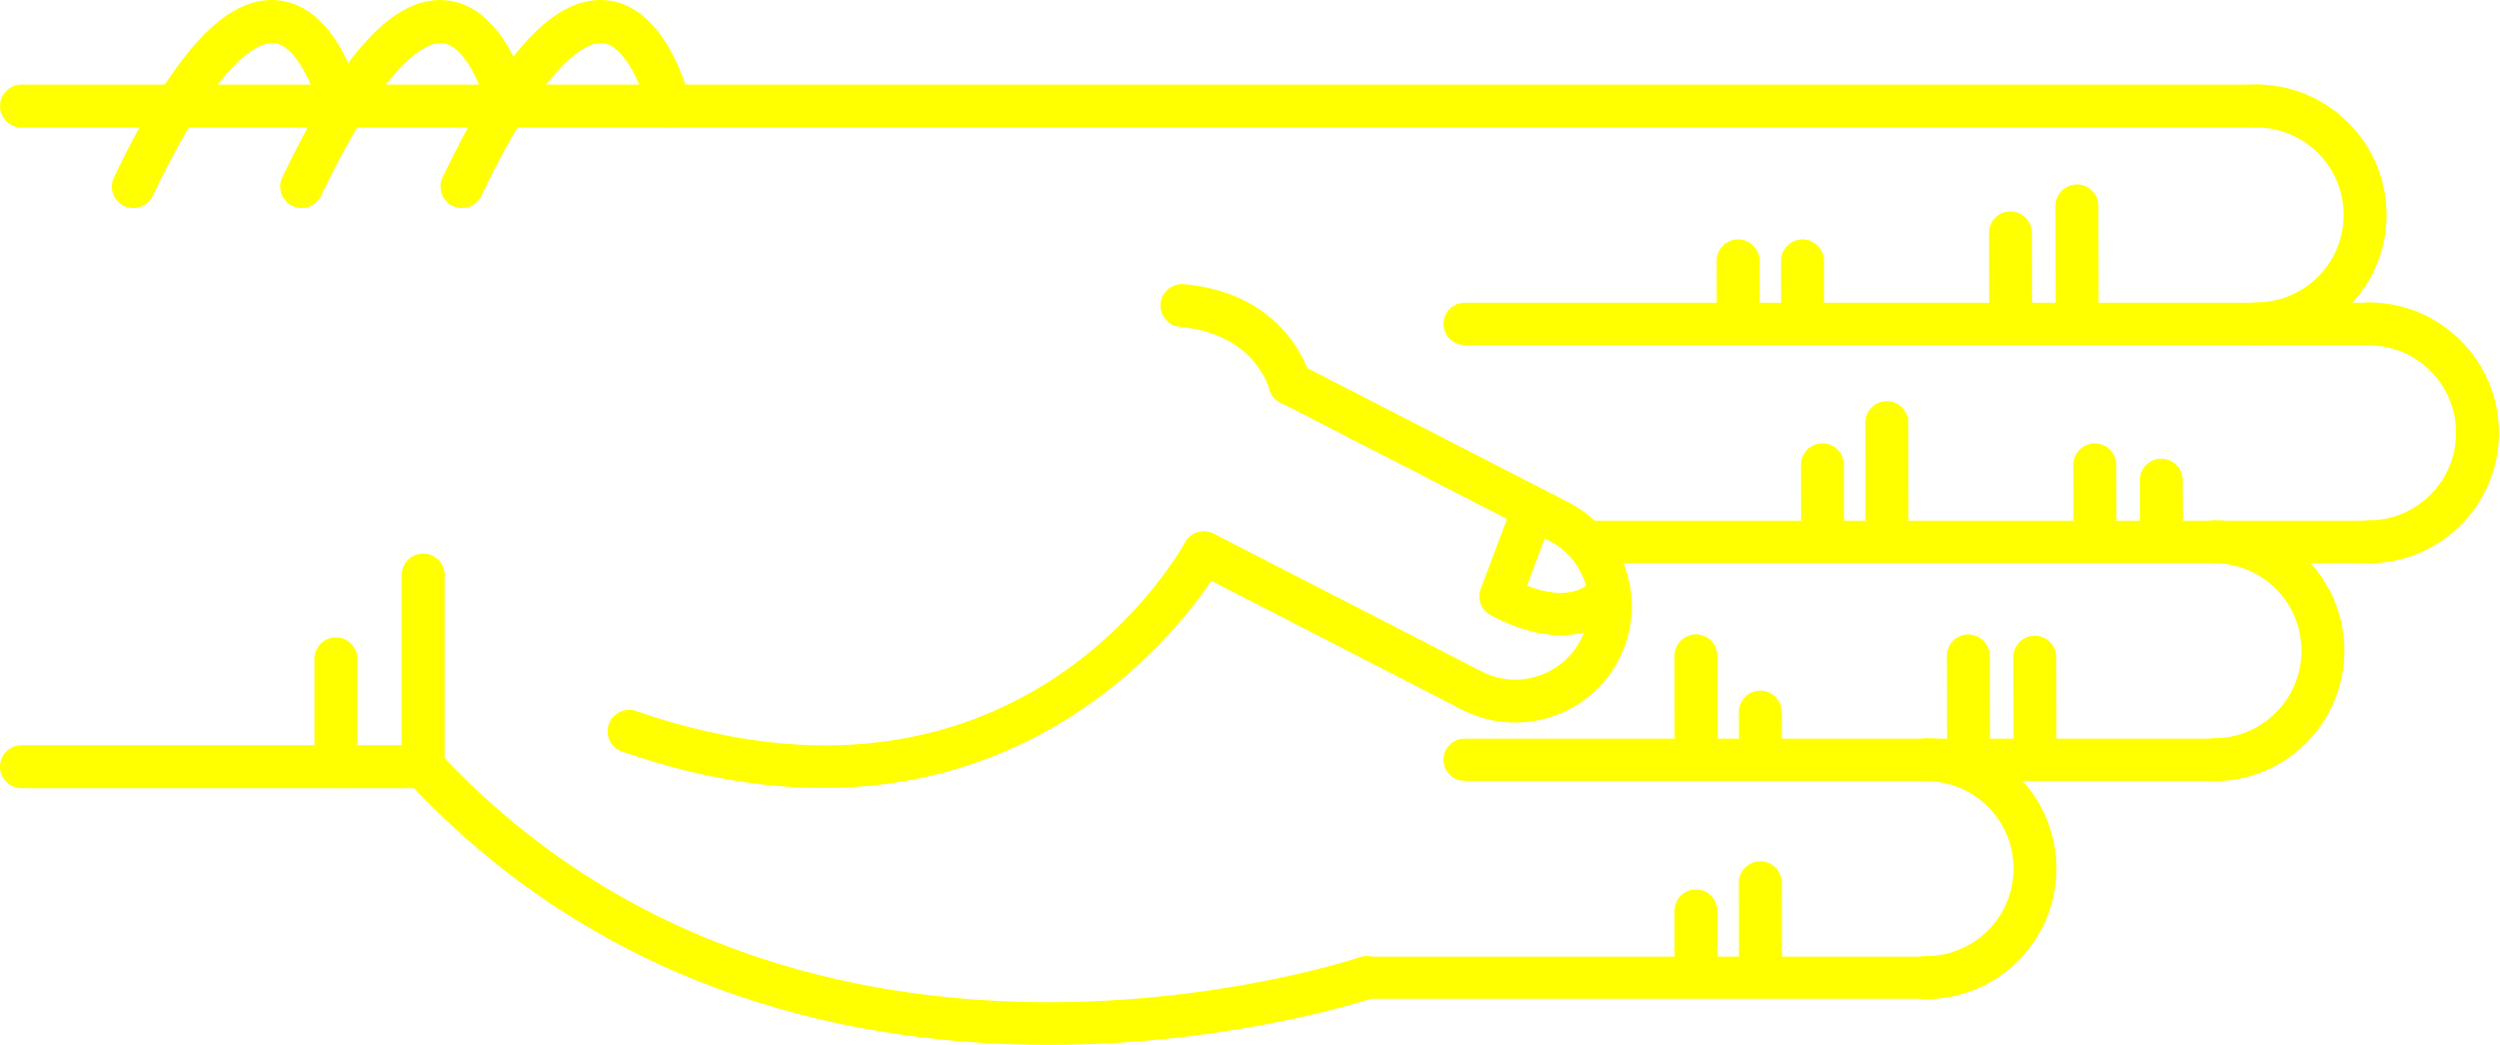
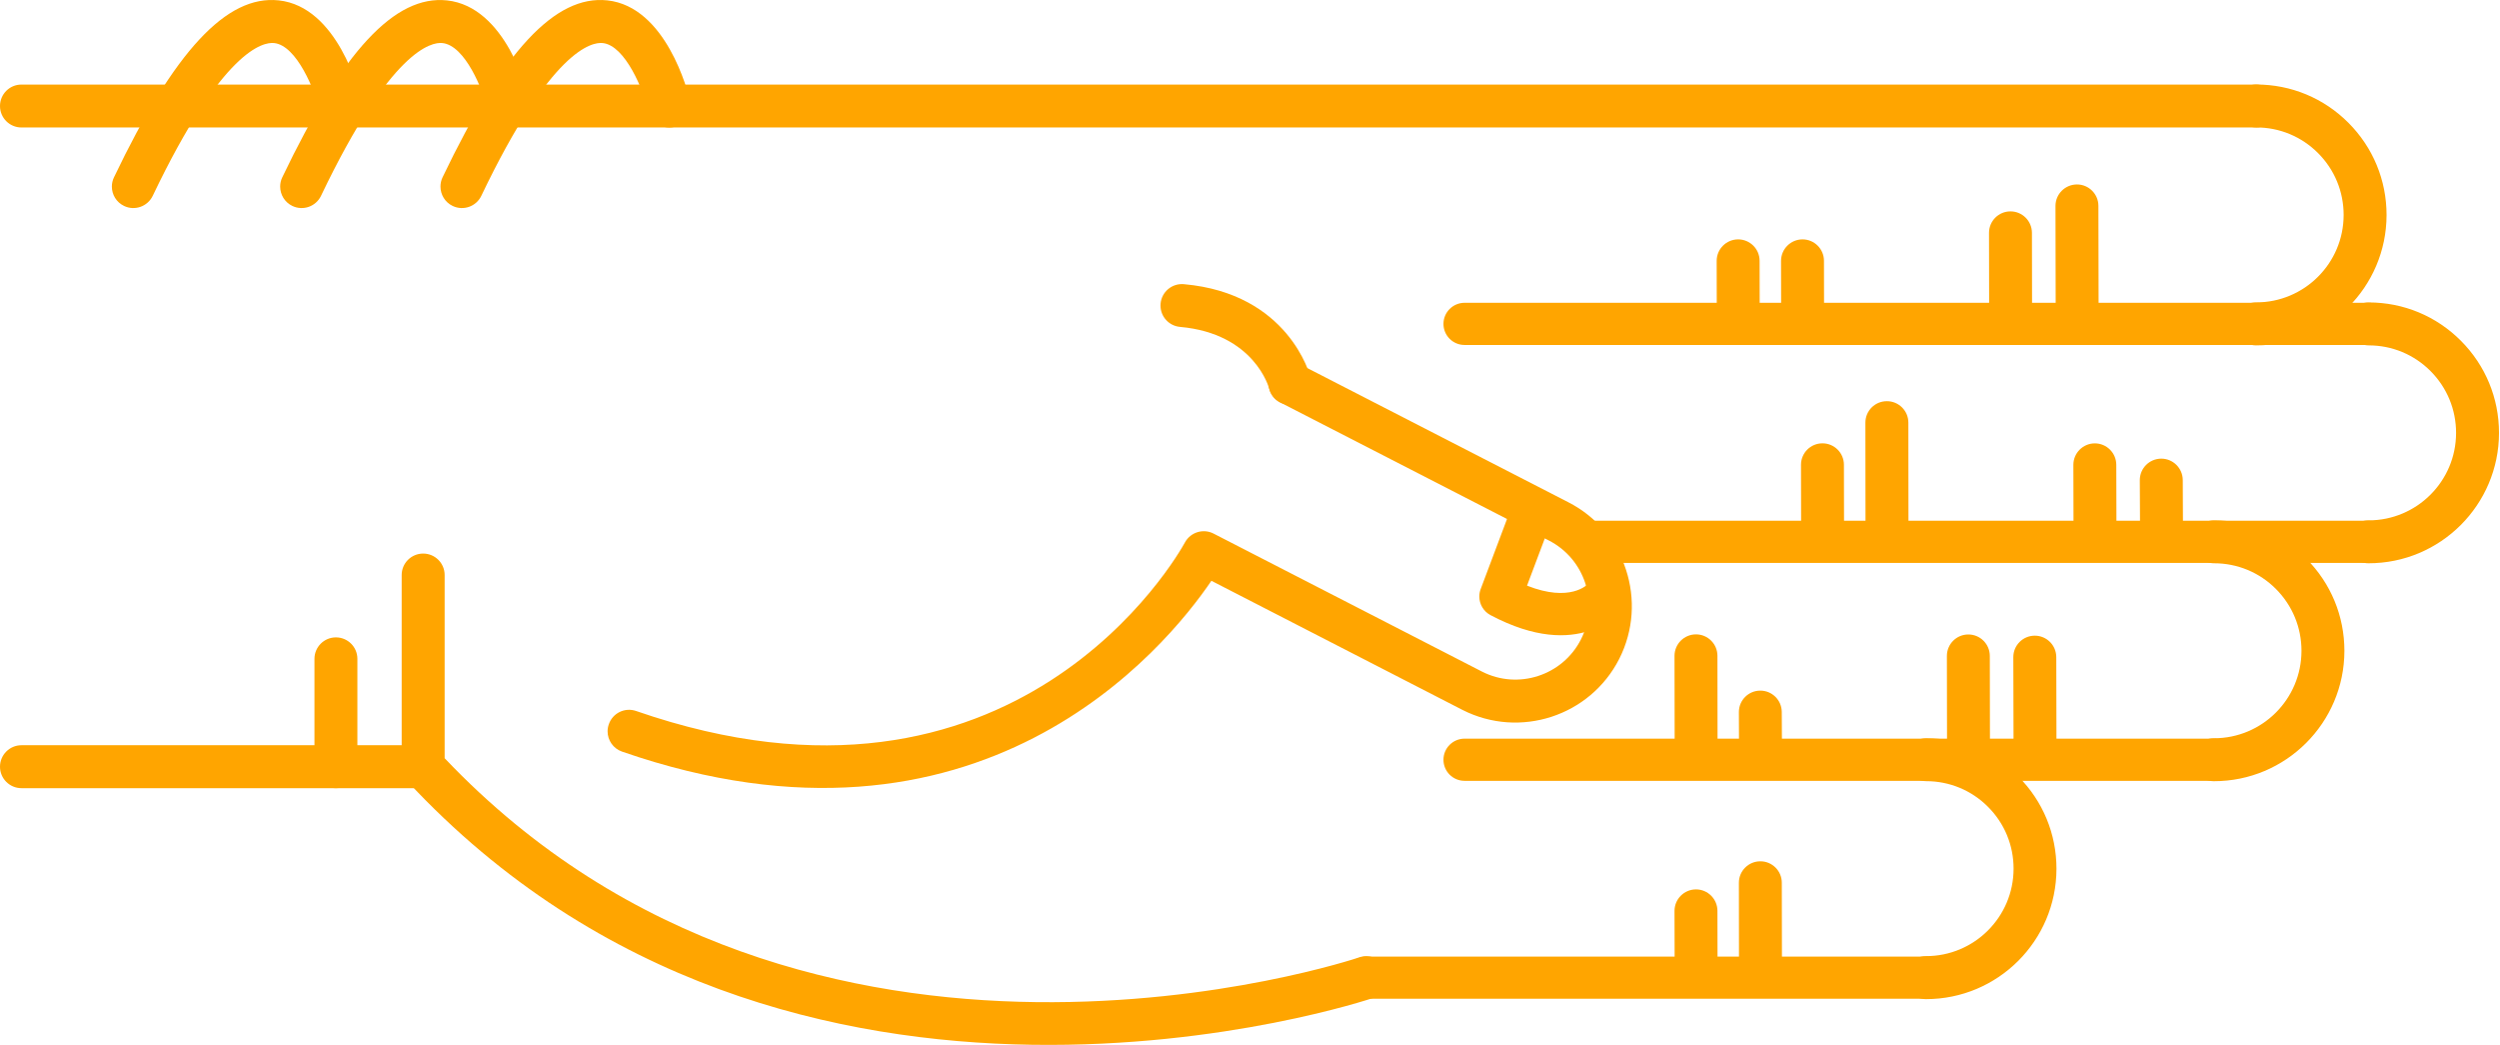
<svg xmlns="http://www.w3.org/2000/svg" version="1.1" x="0px" y="0px" viewBox="0 0 68.876 28.788" enable-background="new 0 0 100 100" xml:space="preserve" id="svg2" width="68.876" height="28.788">
  <defs id="defs70" />
  <g id="g3400" transform="matrix(0,-1,-1,0,95,61.63029)">
-     <path id="path4" d="m 45.789,83.929 -5.282,0 c -0.149,0 -0.293,-0.057 -0.403,-0.159 -11.343,-10.555 -6.022,-26.458 -5.968,-26.617 0.106,-0.308 0.443,-0.471 0.752,-0.366 0.309,0.107 0.473,0.443 0.366,0.752 -0.052,0.151 -5.064,15.182 5.487,25.206 l 5.047,0 c 0.327,0 0.591,0.265 0.591,0.592 0,0.327 -0.264,0.592 -0.59,0.592 z" style="fill:yellow" />
-     <path id="path6" d="m 53.212,63.015 c -0.303,0 -0.561,-0.232 -0.588,-0.539 -0.183,-2.053 -1.684,-2.452 -1.699,-2.456 -0.317,-0.079 -0.509,-0.4 -0.43,-0.717 0.08,-0.317 0.399,-0.51 0.717,-0.43 0.096,0.023 2.333,0.617 2.589,3.498 0.029,0.326 -0.211,0.613 -0.537,0.642 -0.016,0.001 -0.034,0.002 -0.052,0.002 z" style="fill:yellow" />
-     <path id="path8" d="m 58.709,95 c -0.327,0 -0.591,-0.265 -0.591,-0.591 l 0,-61.595 c 0,-0.327 0.265,-0.592 0.591,-0.592 0.326,0 0.591,0.265 0.591,0.592 l 0,61.595 C 59.301,94.735 59.036,95 58.709,95 Z" style="fill:yellow" />
-     <path id="path10" d="m 40.507,95 c -0.326,0 -0.591,-0.265 -0.591,-0.591 l 0,-11.072 c 0,-0.327 0.265,-0.592 0.591,-0.592 0.327,0 0.592,0.265 0.592,0.592 l 0,11.072 c 0,0.326 -0.266,0.591 -0.592,0.591 z" style="fill:yellow" />
-     <path id="path12" d="m 43.479,86.333 -2.972,0 c -0.326,0 -0.591,-0.265 -0.591,-0.591 0,-0.327 0.265,-0.592 0.591,-0.592 l 2.972,0 c 0.327,0 0.591,0.265 0.591,0.592 0,0.326 -0.265,0.591 -0.591,0.591 z" style="fill:yellow" />
-     <path id="path14" d="m 56.49,82.86 c -0.221,0 -0.433,-0.124 -0.534,-0.336 -0.141,-0.295 -0.016,-0.648 0.278,-0.789 4.032,-1.927 4.242,-3.049 4.21,-3.347 -0.066,-0.625 -1.314,-1.127 -1.873,-1.26 -0.317,-0.075 -0.514,-0.395 -0.438,-0.712 0.076,-0.317 0.395,-0.513 0.712,-0.438 0.266,0.063 2.603,0.665 2.775,2.285 0.153,1.434 -1.396,2.876 -4.876,4.54 -0.081,0.039 -0.168,0.057 -0.254,0.057 z" style="fill:yellow" />
-     <path id="path16" d="m 56.49,87.278 c -0.221,0 -0.433,-0.124 -0.534,-0.336 -0.141,-0.295 -0.016,-0.648 0.278,-0.789 4.031,-1.927 4.242,-3.048 4.21,-3.346 -0.066,-0.627 -1.291,-1.121 -1.874,-1.261 -0.317,-0.076 -0.513,-0.396 -0.437,-0.713 0.076,-0.317 0.394,-0.514 0.711,-0.437 0.266,0.062 2.603,0.664 2.775,2.285 0.153,1.434 -1.396,2.876 -4.876,4.54 -0.08,0.039 -0.167,0.057 -0.253,0.057 z" style="fill:yellow" />
-     <path id="path18" d="m 56.49,91.917 c -0.221,0 -0.433,-0.124 -0.534,-0.337 -0.141,-0.294 -0.016,-0.647 0.278,-0.789 4.032,-1.927 4.242,-3.048 4.21,-3.346 -0.066,-0.626 -1.314,-1.127 -1.873,-1.26 -0.317,-0.075 -0.514,-0.394 -0.438,-0.711 0.076,-0.318 0.395,-0.514 0.712,-0.439 0.266,0.063 2.603,0.664 2.775,2.285 0.153,1.433 -1.396,2.875 -4.876,4.539 -0.081,0.039 -0.168,0.058 -0.254,0.058 z" style="fill:yellow" />
-     <path id="path20" d="m 41.482,78.254 c -0.245,0 -0.474,-0.154 -0.559,-0.398 -3.417,-9.857 2.855,-14.986 4.706,-16.244 l -3.557,-6.92 c -0.803,-1.581 -0.172,-3.517 1.405,-4.32 1.579,-0.801 3.514,-0.172 4.317,1.405 l 3.802,7.399 c 0.149,0.291 0.035,0.647 -0.256,0.797 -0.291,0.148 -0.647,0.034 -0.796,-0.255 l -3.802,-7.402 c -0.508,-0.998 -1.731,-1.396 -2.728,-0.889 -0.996,0.506 -1.394,1.73 -0.887,2.726 l 3.802,7.398 c 0.147,0.286 0.039,0.637 -0.244,0.791 -0.338,0.185 -8.27,4.663 -4.643,15.126 0.107,0.309 -0.057,0.646 -0.365,0.752 -0.066,0.023 -0.131,0.034 -0.195,0.034 z" style="fill:yellow" />
-     <path id="path22" d="m 45.197,54.228 c -0.21,0 -0.411,-0.114 -0.514,-0.309 -1.308,-2.467 0.102,-3.576 0.162,-3.622 0.256,-0.193 0.62,-0.144 0.814,0.112 0.191,0.252 0.146,0.609 -0.1,0.805 -0.041,0.036 -0.534,0.51 -0.064,1.699 l 1.425,-0.536 c 0.299,-0.113 0.635,0.039 0.749,0.339 0.113,0.3 -0.039,0.635 -0.339,0.749 l -1.928,0.725 c -0.068,0.026 -0.137,0.038 -0.205,0.038 z" style="fill:yellow" />
-     <path id="path24" d="m 46.703,30.314 c -0.326,0 -0.591,-0.265 -0.591,-0.591 -0.003,-1.981 1.607,-3.596 3.588,-3.599 10e-4,0 0.003,0 0.004,0 0.958,0 1.859,0.373 2.538,1.05 0.68,0.678 1.055,1.58 1.056,2.54 0,0.327 -0.264,0.592 -0.591,0.592 l 0,0 c -0.327,0 -0.591,-0.264 -0.592,-0.591 0,-0.644 -0.252,-1.249 -0.708,-1.704 -0.456,-0.454 -1.06,-0.704 -1.703,-0.704 -10e-4,0 -10e-4,0 -0.003,0 -1.329,0.001 -2.409,1.084 -2.407,2.414 0.001,0.327 -0.264,0.592 -0.591,0.593 0,0 0,0 0,0 z" style="fill:yellow" />
-     <path id="path26" d="m 52.707,33.413 c -0.326,0 -0.591,-0.265 -0.592,-0.591 -0.003,-1.981 1.607,-3.596 3.589,-3.599 10e-4,0 0.003,0 0.004,0 0.958,0 1.859,0.373 2.538,1.05 0.68,0.678 1.055,1.58 1.056,2.54 0,0.327 -0.264,0.592 -0.591,0.592 0,0 0,0 0,0 -0.327,0 -0.591,-0.264 -0.592,-0.591 0,-0.644 -0.252,-1.249 -0.708,-1.704 -0.455,-0.454 -1.06,-0.704 -1.702,-0.704 -0.001,0 -0.002,0 -0.003,0 -1.329,0.001 -2.409,1.084 -2.407,2.414 -10e-4,0.327 -0.265,0.592 -0.592,0.593 l 0,0 z" style="fill:yellow" />
-     <path id="path28" d="m 40.699,34.575 c -0.327,0 -0.591,-0.265 -0.591,-0.591 -0.003,-1.981 1.607,-3.596 3.588,-3.599 0.001,0 0.003,0 0.004,0 0.958,0 1.859,0.373 2.538,1.05 0.68,0.678 1.055,1.58 1.056,2.54 0.001,0.327 -0.264,0.592 -0.59,0.592 0,0 -10e-4,0 -10e-4,0 -0.326,0 -0.591,-0.265 -0.591,-0.591 -0.001,-0.644 -0.252,-1.249 -0.708,-1.704 -0.456,-0.454 -1.06,-0.704 -1.703,-0.704 -10e-4,0 -0.002,0 -0.003,0 -1.329,10e-4 -2.409,1.084 -2.407,2.414 0,0.327 -0.265,0.592 -0.592,0.593 l 0,0 z" style="fill:yellow" />
-     <path id="path30" d="m 34.695,42.51 c -0.326,0 -0.591,-0.265 -0.591,-0.591 -0.002,-1.981 1.607,-3.595 3.589,-3.598 0.001,0 0.003,0 0.004,0 0.958,0 1.859,0.373 2.538,1.049 0.68,0.678 1.055,1.58 1.056,2.54 0,0.327 -0.264,0.592 -0.59,0.592 l -10e-4,0 c -0.327,0 -0.591,-0.265 -0.591,-0.591 -0.001,-0.644 -0.252,-1.25 -0.708,-1.704 -0.455,-0.455 -1.06,-0.704 -1.703,-0.704 0,0 -10e-4,0 -0.002,0 -1.329,10e-4 -2.409,1.084 -2.407,2.414 -0.001,0.327 -0.266,0.593 -0.594,0.593 l 0,0 z" style="fill:yellow" />
-     <path id="path32" d="m 55.957,38.348 c -10e-4,0 -10e-4,0 0,0 l -3.131,-0.006 c -0.327,-10e-4 -0.591,-0.266 -0.59,-0.593 0,-0.326 0.265,-0.59 0.591,-0.59 0,0 0.001,0 0.001,0 l 3.13,0.006 c 0.327,0 0.591,0.266 0.59,0.592 -0.001,0.326 -0.265,0.591 -0.591,0.591 z" style="fill:yellow" />
-     <path id="path34" d="m 55.215,40.18 c 0,0 -0.001,0 0,0 l -2.474,-0.004 c -0.327,0 -0.591,-0.266 -0.59,-0.593 0,-0.326 0.265,-0.59 0.591,-0.59 0,0 0,0 0.001,0 l 2.473,0.004 c 0.327,10e-4 0.591,0.266 0.59,0.593 0,0.325 -0.264,0.59 -0.591,0.59 z" style="fill:yellow" />
-     <path id="path36" d="m 54.443,45.912 -10e-4,0 -1.565,-0.003 c -0.327,-10e-4 -0.591,-0.267 -0.59,-0.593 10e-4,-0.326 0.266,-0.59 0.592,-0.59 0,0 0,0 0.001,0 l 1.565,0.003 c 0.327,0 0.59,0.266 0.59,0.592 -10e-4,0.326 -0.266,0.591 -0.592,0.591 z" style="fill:yellow" />
-     <path id="path38" d="m 54.443,47.686 -10e-4,0 -1.565,-0.003 c -0.327,0 -0.591,-0.267 -0.59,-0.593 10e-4,-0.326 0.266,-0.59 0.592,-0.59 0,0 0,0 0.001,0 l 1.565,0.003 c 0.327,0 0.59,0.266 0.59,0.592 -10e-4,0.327 -0.266,0.591 -0.592,0.591 z" style="fill:yellow" />
-     <path id="path40" d="m 43.526,39.51 -0.001,0 -2.356,-0.006 c -0.327,-10e-4 -0.59,-0.266 -0.59,-0.593 10e-4,-0.326 0.265,-0.59 0.591,-0.59 0,0 10e-4,0 10e-4,0 l 2.356,0.005 c 0.327,10e-4 0.591,0.267 0.59,0.593 0,0.327 -0.265,0.591 -0.591,0.591 z" style="fill:yellow" />
-     <path id="path42" d="m 43.559,41.341 c 0,0 0,0 0,0 l -2.474,-0.004 c -0.327,0 -0.591,-0.266 -0.59,-0.593 0,-0.326 0.265,-0.59 0.591,-0.59 0,0 0,0 0.001,0 l 2.473,0.004 c 0.327,10e-4 0.591,0.266 0.59,0.593 0,0.326 -0.265,0.59 -0.591,0.59 z" style="fill:yellow" />
-     <path id="path44" d="m 42.012,47.074 c 0,0 -10e-4,0 -0.002,0 l -0.791,-0.003 c -0.327,-0.002 -0.59,-0.268 -0.589,-0.594 10e-4,-0.326 0.266,-0.589 0.591,-0.589 0,0 0.001,0 0.002,0 l 0.791,0.004 c 0.327,10e-4 0.591,0.267 0.589,0.594 -0.001,0.325 -0.265,0.588 -0.591,0.588 z" style="fill:yellow" />
-     <path id="path46" d="m 43.562,48.848 c 0,0 -10e-4,0 -10e-4,0 l -2.339,-0.004 c -0.327,0 -0.591,-0.266 -0.59,-0.592 0,-0.326 0.265,-0.59 0.591,-0.59 l 0,0 2.34,0.003 c 0.327,10e-4 0.591,0.266 0.59,0.593 -10e-4,0.325 -0.265,0.59 -0.591,0.59 z" style="fill:yellow" />
-     <path id="path48" d="m 37.31,47.074 c 0,0 0,0 0,0 l -2.341,-0.003 c -0.327,-10e-4 -0.591,-0.266 -0.591,-0.593 10e-4,-0.326 0.266,-0.591 0.592,-0.591 l 10e-4,0 2.34,0.004 c 0.326,0 0.591,0.266 0.59,0.592 0,0.326 -0.265,0.591 -0.591,0.591 z" style="fill:yellow" />
-     <path id="path50" d="m 36.535,48.848 c 0,0 0,0 0,0 l -1.566,-0.004 c -0.327,0 -0.591,-0.266 -0.59,-0.592 0.001,-0.327 0.266,-0.59 0.592,-0.59 0,0 0,0 0.001,0 l 1.565,0.003 c 0.327,10e-4 0.591,0.267 0.59,0.593 -0.001,0.325 -0.266,0.59 -0.592,0.59 z" style="fill:yellow" />
-     <path id="path52" d="m 48.402,36.024 c 0,0 -10e-4,0 -0.002,0 l -1.194,-0.006 c -0.327,-10e-4 -0.59,-0.268 -0.588,-0.594 10e-4,-0.326 0.266,-0.589 0.591,-0.589 10e-4,0 0.002,0 0.002,0 l 1.194,0.005 c 0.327,0.002 0.59,0.268 0.589,0.594 -0.002,0.327 -0.266,0.59 -0.592,0.59 z" style="fill:yellow" />
-     <path id="path54" d="m 48.823,37.855 -10e-4,0 -1.698,-0.004 c -0.327,-10e-4 -0.591,-0.267 -0.59,-0.593 0,-0.326 0.265,-0.59 0.591,-0.59 0,0 10e-4,0 0.002,0 l 1.698,0.004 c 0.327,0.001 0.591,0.267 0.59,0.593 -10e-4,0.326 -0.266,0.59 -0.592,0.59 z" style="fill:yellow" />
-     <path id="path56" d="m 49.987,43.587 c 0,0 -0.001,0 0,0 l -2.729,-0.003 c -0.326,0 -0.59,-0.266 -0.59,-0.593 0,-0.326 0.265,-0.591 0.591,-0.591 0,0 0,0 0,0 l 2.728,0.003 c 0.327,0 0.591,0.266 0.59,0.592 0.001,0.328 -0.264,0.592 -0.59,0.592 z" style="fill:yellow" />
-     <path id="path58" d="m 48.825,45.362 -0.001,0 -1.565,-0.003 c -0.327,0 -0.591,-0.266 -0.59,-0.593 0.001,-0.326 0.266,-0.59 0.591,-0.59 0,0 0,0 0,0 l 1.566,0.003 c 0.326,0 0.591,0.266 0.59,0.593 0,0.326 -0.265,0.59 -0.591,0.59 z" style="fill:yellow" />
-     <path id="path60" d="m 34.695,57.927 c -0.321,0 -0.581,-0.26 -0.581,-0.581 l 0,-15.427 c 0,-0.321 0.26,-0.581 0.581,-0.581 0.321,0 0.581,0.26 0.581,0.581 l 0,15.427 c 0,0.321 -0.259,0.581 -0.581,0.581 z" style="fill:yellow" />
-     <path id="path62" d="m 40.699,55.216 c -0.321,0 -0.581,-0.26 -0.581,-0.581 l 0,-20.652 c 0,-0.321 0.26,-0.581 0.581,-0.581 0.321,0 0.581,0.26 0.581,0.581 l 0,20.651 c 0,0.322 -0.26,0.582 -0.581,0.582 z" style="fill:yellow" />
-     <path id="path64" d="m 46.703,51.629 c -0.321,0 -0.581,-0.26 -0.581,-0.581 l 0,-21.325 c 0,-0.321 0.26,-0.581 0.581,-0.581 0.321,0 0.581,0.26 0.581,0.581 l 0,21.325 c 0,0.321 -0.261,0.581 -0.581,0.581 z" style="fill:yellow" />
-     <path id="path66" d="m 52.707,55.216 c -0.321,0 -0.581,-0.26 -0.581,-0.581 l 0,-24.92 c 0,-0.321 0.26,-0.581 0.581,-0.581 0.321,0 0.581,0.26 0.581,0.581 l 0,24.919 c 0,0.322 -0.261,0.582 -0.581,0.582 z" style="fill:yellow" />
+     <path id="path4" d="m 45.789,83.929 -5.282,0 c -0.149,0 -0.293,-0.057 -0.403,-0.159 -11.343,-10.555 -6.022,-26.458 -5.968,-26.617 0.106,-0.308 0.443,-0.471 0.752,-0.366 0.309,0.107 0.473,0.443 0.366,0.752 -0.052,0.151 -5.064,15.182 5.487,25.206 l 5.047,0 c 0.327,0 0.591,0.265 0.591,0.592 0,0.327 -0.264,0.592 -0.59,0.592 z" style="fill:orange" />
+     <path id="path6" d="m 53.212,63.015 c -0.303,0 -0.561,-0.232 -0.588,-0.539 -0.183,-2.053 -1.684,-2.452 -1.699,-2.456 -0.317,-0.079 -0.509,-0.4 -0.43,-0.717 0.08,-0.317 0.399,-0.51 0.717,-0.43 0.096,0.023 2.333,0.617 2.589,3.498 0.029,0.326 -0.211,0.613 -0.537,0.642 -0.016,0.001 -0.034,0.002 -0.052,0.002 z" style="fill:orange" />
+     <path id="path8" d="m 58.709,95 c -0.327,0 -0.591,-0.265 -0.591,-0.591 l 0,-61.595 c 0,-0.327 0.265,-0.592 0.591,-0.592 0.326,0 0.591,0.265 0.591,0.592 l 0,61.595 C 59.301,94.735 59.036,95 58.709,95 Z" style="fill:orange" />
+     <path id="path10" d="m 40.507,95 c -0.326,0 -0.591,-0.265 -0.591,-0.591 l 0,-11.072 c 0,-0.327 0.265,-0.592 0.591,-0.592 0.327,0 0.592,0.265 0.592,0.592 l 0,11.072 c 0,0.326 -0.266,0.591 -0.592,0.591 z" style="fill:orange" />
+     <path id="path12" d="m 43.479,86.333 -2.972,0 c -0.326,0 -0.591,-0.265 -0.591,-0.591 0,-0.327 0.265,-0.592 0.591,-0.592 l 2.972,0 c 0.327,0 0.591,0.265 0.591,0.592 0,0.326 -0.265,0.591 -0.591,0.591 z" style="fill:orange" />
+     <path id="path14" d="m 56.49,82.86 c -0.221,0 -0.433,-0.124 -0.534,-0.336 -0.141,-0.295 -0.016,-0.648 0.278,-0.789 4.032,-1.927 4.242,-3.049 4.21,-3.347 -0.066,-0.625 -1.314,-1.127 -1.873,-1.26 -0.317,-0.075 -0.514,-0.395 -0.438,-0.712 0.076,-0.317 0.395,-0.513 0.712,-0.438 0.266,0.063 2.603,0.665 2.775,2.285 0.153,1.434 -1.396,2.876 -4.876,4.54 -0.081,0.039 -0.168,0.057 -0.254,0.057 z" style="fill:orange" />
+     <path id="path16" d="m 56.49,87.278 c -0.221,0 -0.433,-0.124 -0.534,-0.336 -0.141,-0.295 -0.016,-0.648 0.278,-0.789 4.031,-1.927 4.242,-3.048 4.21,-3.346 -0.066,-0.627 -1.291,-1.121 -1.874,-1.261 -0.317,-0.076 -0.513,-0.396 -0.437,-0.713 0.076,-0.317 0.394,-0.514 0.711,-0.437 0.266,0.062 2.603,0.664 2.775,2.285 0.153,1.434 -1.396,2.876 -4.876,4.54 -0.08,0.039 -0.167,0.057 -0.253,0.057 z" style="fill:orange" />
+     <path id="path18" d="m 56.49,91.917 c -0.221,0 -0.433,-0.124 -0.534,-0.337 -0.141,-0.294 -0.016,-0.647 0.278,-0.789 4.032,-1.927 4.242,-3.048 4.21,-3.346 -0.066,-0.626 -1.314,-1.127 -1.873,-1.26 -0.317,-0.075 -0.514,-0.394 -0.438,-0.711 0.076,-0.318 0.395,-0.514 0.712,-0.439 0.266,0.063 2.603,0.664 2.775,2.285 0.153,1.433 -1.396,2.875 -4.876,4.539 -0.081,0.039 -0.168,0.058 -0.254,0.058 z" style="fill:orange" />
+     <path id="path20" d="m 41.482,78.254 c -0.245,0 -0.474,-0.154 -0.559,-0.398 -3.417,-9.857 2.855,-14.986 4.706,-16.244 l -3.557,-6.92 c -0.803,-1.581 -0.172,-3.517 1.405,-4.32 1.579,-0.801 3.514,-0.172 4.317,1.405 l 3.802,7.399 c 0.149,0.291 0.035,0.647 -0.256,0.797 -0.291,0.148 -0.647,0.034 -0.796,-0.255 l -3.802,-7.402 c -0.508,-0.998 -1.731,-1.396 -2.728,-0.889 -0.996,0.506 -1.394,1.73 -0.887,2.726 l 3.802,7.398 c 0.147,0.286 0.039,0.637 -0.244,0.791 -0.338,0.185 -8.27,4.663 -4.643,15.126 0.107,0.309 -0.057,0.646 -0.365,0.752 -0.066,0.023 -0.131,0.034 -0.195,0.034 z" style="fill:orange" />
+     <path id="path22" d="m 45.197,54.228 c -0.21,0 -0.411,-0.114 -0.514,-0.309 -1.308,-2.467 0.102,-3.576 0.162,-3.622 0.256,-0.193 0.62,-0.144 0.814,0.112 0.191,0.252 0.146,0.609 -0.1,0.805 -0.041,0.036 -0.534,0.51 -0.064,1.699 l 1.425,-0.536 c 0.299,-0.113 0.635,0.039 0.749,0.339 0.113,0.3 -0.039,0.635 -0.339,0.749 l -1.928,0.725 c -0.068,0.026 -0.137,0.038 -0.205,0.038 z" style="fill:orange" />
+     <path id="path24" d="m 46.703,30.314 c -0.326,0 -0.591,-0.265 -0.591,-0.591 -0.003,-1.981 1.607,-3.596 3.588,-3.599 10e-4,0 0.003,0 0.004,0 0.958,0 1.859,0.373 2.538,1.05 0.68,0.678 1.055,1.58 1.056,2.54 0,0.327 -0.264,0.592 -0.591,0.592 l 0,0 c -0.327,0 -0.591,-0.264 -0.592,-0.591 0,-0.644 -0.252,-1.249 -0.708,-1.704 -0.456,-0.454 -1.06,-0.704 -1.703,-0.704 -10e-4,0 -10e-4,0 -0.003,0 -1.329,0.001 -2.409,1.084 -2.407,2.414 0.001,0.327 -0.264,0.592 -0.591,0.593 0,0 0,0 0,0 z" style="fill:orange" />
+     <path id="path26" d="m 52.707,33.413 c -0.326,0 -0.591,-0.265 -0.592,-0.591 -0.003,-1.981 1.607,-3.596 3.589,-3.599 10e-4,0 0.003,0 0.004,0 0.958,0 1.859,0.373 2.538,1.05 0.68,0.678 1.055,1.58 1.056,2.54 0,0.327 -0.264,0.592 -0.591,0.592 0,0 0,0 0,0 -0.327,0 -0.591,-0.264 -0.592,-0.591 0,-0.644 -0.252,-1.249 -0.708,-1.704 -0.455,-0.454 -1.06,-0.704 -1.702,-0.704 -0.001,0 -0.002,0 -0.003,0 -1.329,0.001 -2.409,1.084 -2.407,2.414 -10e-4,0.327 -0.265,0.592 -0.592,0.593 l 0,0 z" style="fill:orange" />
+     <path id="path28" d="m 40.699,34.575 c -0.327,0 -0.591,-0.265 -0.591,-0.591 -0.003,-1.981 1.607,-3.596 3.588,-3.599 0.001,0 0.003,0 0.004,0 0.958,0 1.859,0.373 2.538,1.05 0.68,0.678 1.055,1.58 1.056,2.54 0.001,0.327 -0.264,0.592 -0.59,0.592 0,0 -10e-4,0 -10e-4,0 -0.326,0 -0.591,-0.265 -0.591,-0.591 -0.001,-0.644 -0.252,-1.249 -0.708,-1.704 -0.456,-0.454 -1.06,-0.704 -1.703,-0.704 -10e-4,0 -0.002,0 -0.003,0 -1.329,10e-4 -2.409,1.084 -2.407,2.414 0,0.327 -0.265,0.592 -0.592,0.593 l 0,0 z" style="fill:orange" />
+     <path id="path30" d="m 34.695,42.51 c -0.326,0 -0.591,-0.265 -0.591,-0.591 -0.002,-1.981 1.607,-3.595 3.589,-3.598 0.001,0 0.003,0 0.004,0 0.958,0 1.859,0.373 2.538,1.049 0.68,0.678 1.055,1.58 1.056,2.54 0,0.327 -0.264,0.592 -0.59,0.592 l -10e-4,0 c -0.327,0 -0.591,-0.265 -0.591,-0.591 -0.001,-0.644 -0.252,-1.25 -0.708,-1.704 -0.455,-0.455 -1.06,-0.704 -1.703,-0.704 0,0 -10e-4,0 -0.002,0 -1.329,10e-4 -2.409,1.084 -2.407,2.414 -0.001,0.327 -0.266,0.593 -0.594,0.593 l 0,0 z" style="fill:orange" />
+     <path id="path32" d="m 55.957,38.348 c -10e-4,0 -10e-4,0 0,0 l -3.131,-0.006 c -0.327,-10e-4 -0.591,-0.266 -0.59,-0.593 0,-0.326 0.265,-0.59 0.591,-0.59 0,0 0.001,0 0.001,0 l 3.13,0.006 c 0.327,0 0.591,0.266 0.59,0.592 -0.001,0.326 -0.265,0.591 -0.591,0.591 z" style="fill:orange" />
+     <path id="path34" d="m 55.215,40.18 c 0,0 -0.001,0 0,0 l -2.474,-0.004 c -0.327,0 -0.591,-0.266 -0.59,-0.593 0,-0.326 0.265,-0.59 0.591,-0.59 0,0 0,0 0.001,0 l 2.473,0.004 c 0.327,10e-4 0.591,0.266 0.59,0.593 0,0.325 -0.264,0.59 -0.591,0.59 z" style="fill:orange" />
+     <path id="path36" d="m 54.443,45.912 -10e-4,0 -1.565,-0.003 c -0.327,-10e-4 -0.591,-0.267 -0.59,-0.593 10e-4,-0.326 0.266,-0.59 0.592,-0.59 0,0 0,0 0.001,0 l 1.565,0.003 c 0.327,0 0.59,0.266 0.59,0.592 -10e-4,0.326 -0.266,0.591 -0.592,0.591 z" style="fill:orange" />
+     <path id="path38" d="m 54.443,47.686 -10e-4,0 -1.565,-0.003 c -0.327,0 -0.591,-0.267 -0.59,-0.593 10e-4,-0.326 0.266,-0.59 0.592,-0.59 0,0 0,0 0.001,0 l 1.565,0.003 c 0.327,0 0.59,0.266 0.59,0.592 -10e-4,0.327 -0.266,0.591 -0.592,0.591 z" style="fill:orange" />
+     <path id="path40" d="m 43.526,39.51 -0.001,0 -2.356,-0.006 c -0.327,-10e-4 -0.59,-0.266 -0.59,-0.593 10e-4,-0.326 0.265,-0.59 0.591,-0.59 0,0 10e-4,0 10e-4,0 l 2.356,0.005 c 0.327,10e-4 0.591,0.267 0.59,0.593 0,0.327 -0.265,0.591 -0.591,0.591 z" style="fill:orange" />
+     <path id="path42" d="m 43.559,41.341 c 0,0 0,0 0,0 l -2.474,-0.004 c -0.327,0 -0.591,-0.266 -0.59,-0.593 0,-0.326 0.265,-0.59 0.591,-0.59 0,0 0,0 0.001,0 l 2.473,0.004 c 0.327,10e-4 0.591,0.266 0.59,0.593 0,0.326 -0.265,0.59 -0.591,0.59 z" style="fill:orange" />
+     <path id="path44" d="m 42.012,47.074 c 0,0 -10e-4,0 -0.002,0 l -0.791,-0.003 c -0.327,-0.002 -0.59,-0.268 -0.589,-0.594 10e-4,-0.326 0.266,-0.589 0.591,-0.589 0,0 0.001,0 0.002,0 l 0.791,0.004 c 0.327,10e-4 0.591,0.267 0.589,0.594 -0.001,0.325 -0.265,0.588 -0.591,0.588 z" style="fill:orange" />
+     <path id="path46" d="m 43.562,48.848 c 0,0 -10e-4,0 -10e-4,0 l -2.339,-0.004 c -0.327,0 -0.591,-0.266 -0.59,-0.592 0,-0.326 0.265,-0.59 0.591,-0.59 l 0,0 2.34,0.003 c 0.327,10e-4 0.591,0.266 0.59,0.593 -10e-4,0.325 -0.265,0.59 -0.591,0.59 z" style="fill:orange" />
+     <path id="path48" d="m 37.31,47.074 c 0,0 0,0 0,0 l -2.341,-0.003 c -0.327,-10e-4 -0.591,-0.266 -0.591,-0.593 10e-4,-0.326 0.266,-0.591 0.592,-0.591 l 10e-4,0 2.34,0.004 c 0.326,0 0.591,0.266 0.59,0.592 0,0.326 -0.265,0.591 -0.591,0.591 z" style="fill:orange" />
+     <path id="path50" d="m 36.535,48.848 c 0,0 0,0 0,0 l -1.566,-0.004 c -0.327,0 -0.591,-0.266 -0.59,-0.592 0.001,-0.327 0.266,-0.59 0.592,-0.59 0,0 0,0 0.001,0 l 1.565,0.003 c 0.327,10e-4 0.591,0.267 0.59,0.593 -0.001,0.325 -0.266,0.59 -0.592,0.59 z" style="fill:orange" />
+     <path id="path52" d="m 48.402,36.024 c 0,0 -10e-4,0 -0.002,0 l -1.194,-0.006 c -0.327,-10e-4 -0.59,-0.268 -0.588,-0.594 10e-4,-0.326 0.266,-0.589 0.591,-0.589 10e-4,0 0.002,0 0.002,0 l 1.194,0.005 c 0.327,0.002 0.59,0.268 0.589,0.594 -0.002,0.327 -0.266,0.59 -0.592,0.59 z" style="fill:orange" />
+     <path id="path54" d="m 48.823,37.855 -10e-4,0 -1.698,-0.004 c -0.327,-10e-4 -0.591,-0.267 -0.59,-0.593 0,-0.326 0.265,-0.59 0.591,-0.59 0,0 10e-4,0 0.002,0 l 1.698,0.004 c 0.327,0.001 0.591,0.267 0.59,0.593 -10e-4,0.326 -0.266,0.59 -0.592,0.59 z" style="fill:orange" />
+     <path id="path56" d="m 49.987,43.587 c 0,0 -0.001,0 0,0 l -2.729,-0.003 c -0.326,0 -0.59,-0.266 -0.59,-0.593 0,-0.326 0.265,-0.591 0.591,-0.591 0,0 0,0 0,0 l 2.728,0.003 c 0.327,0 0.591,0.266 0.59,0.592 0.001,0.328 -0.264,0.592 -0.59,0.592 z" style="fill:orange" />
+     <path id="path58" d="m 48.825,45.362 -0.001,0 -1.565,-0.003 c -0.327,0 -0.591,-0.266 -0.59,-0.593 0.001,-0.326 0.266,-0.59 0.591,-0.59 0,0 0,0 0,0 l 1.566,0.003 c 0.326,0 0.591,0.266 0.59,0.593 0,0.326 -0.265,0.59 -0.591,0.59 z" style="fill:orange" />
+     <path id="path60" d="m 34.695,57.927 c -0.321,0 -0.581,-0.26 -0.581,-0.581 l 0,-15.427 c 0,-0.321 0.26,-0.581 0.581,-0.581 0.321,0 0.581,0.26 0.581,0.581 l 0,15.427 c 0,0.321 -0.259,0.581 -0.581,0.581 z" style="fill:orange" />
+     <path id="path62" d="m 40.699,55.216 c -0.321,0 -0.581,-0.26 -0.581,-0.581 l 0,-20.652 c 0,-0.321 0.26,-0.581 0.581,-0.581 0.321,0 0.581,0.26 0.581,0.581 l 0,20.651 c 0,0.322 -0.26,0.582 -0.581,0.582 z" style="fill:orange" />
+     <path id="path64" d="m 46.703,51.629 c -0.321,0 -0.581,-0.26 -0.581,-0.581 l 0,-21.325 c 0,-0.321 0.26,-0.581 0.581,-0.581 0.321,0 0.581,0.26 0.581,0.581 l 0,21.325 c 0,0.321 -0.261,0.581 -0.581,0.581 z" style="fill:orange" />
+     <path id="path66" d="m 52.707,55.216 c -0.321,0 -0.581,-0.26 -0.581,-0.581 l 0,-24.92 c 0,-0.321 0.26,-0.581 0.581,-0.581 0.321,0 0.581,0.26 0.581,0.581 l 0,24.919 c 0,0.322 -0.261,0.582 -0.581,0.582 z" style="fill:orange" />
  </g>
</svg>
